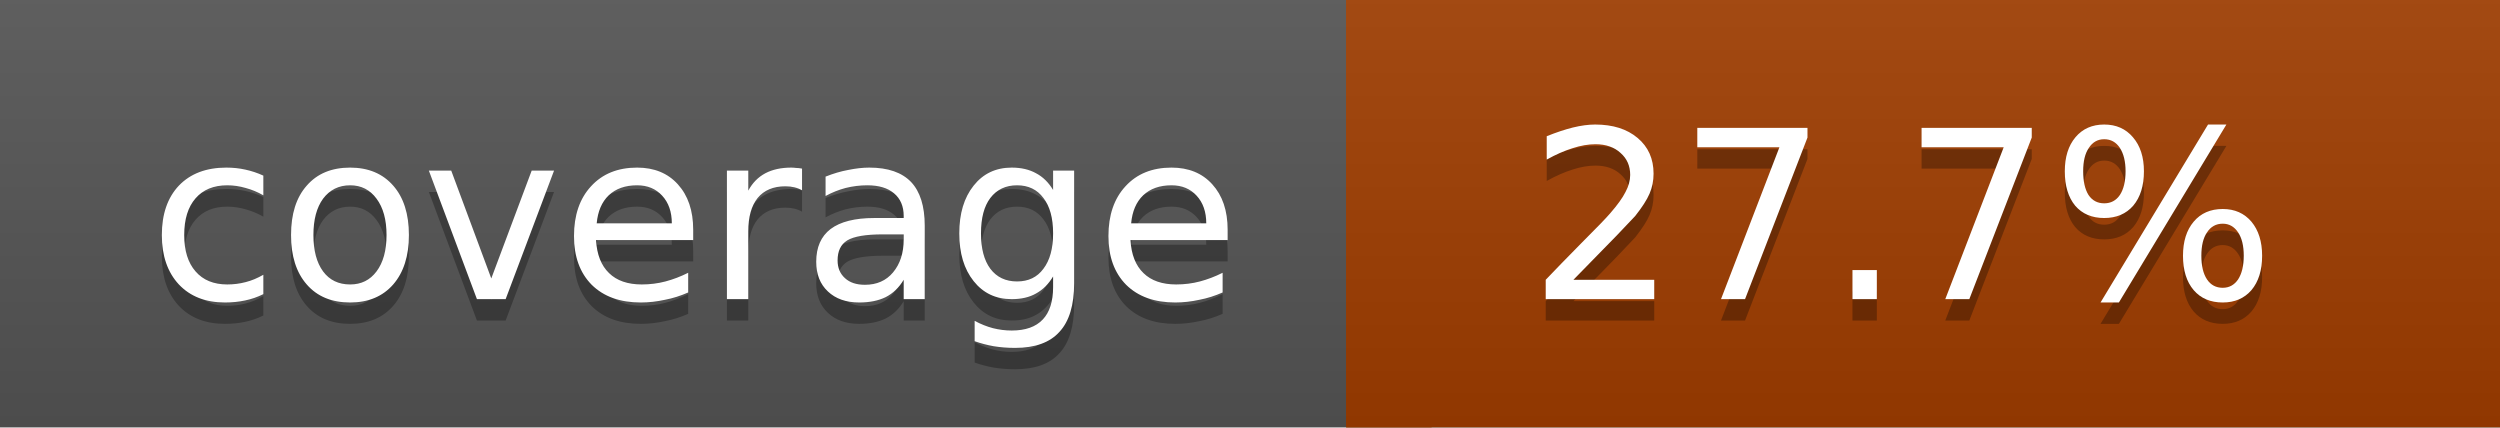
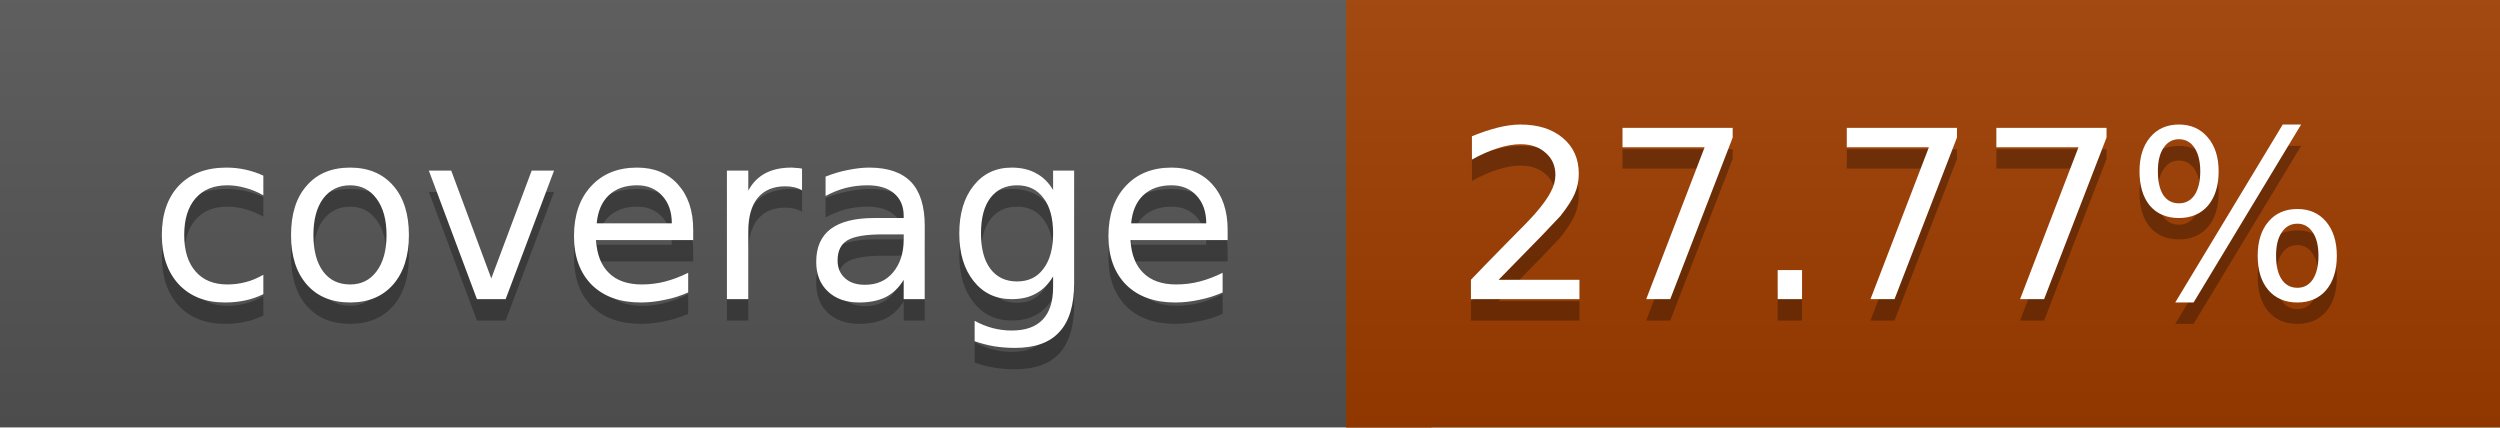
<svg xmlns="http://www.w3.org/2000/svg" width="117" height="20">
  <linearGradient id="a" x2="0" y2="100%">
    <stop offset="0" stop-color="#bbb" stop-opacity=".1" />
    <stop offset="1" stop-opacity=".1" />
  </linearGradient>
  <rect rx="0" width="117" height="20" fill="#555" />
  <rect rx="0" x="63" width="54" height="20" fill="#a03d00" />
  <path fill="#a03d00" d="M63 0h4v20h-4z" />
  <rect rx="0" width="117" height="20" fill="url(#a)" />
  <g fill="#fff" text-anchor="middle" font-family="DejaVu Sans,Verdana,Geneva,sans-serif" font-size="11">
    <text x="32.5" y="15" fill="#010101" fill-opacity=".3">coverage</text>
    <text x="32.5" y="14">coverage</text>
-     <text x="89" y="15" fill="#010101" fill-opacity=".3">27.7%</text>
-     <text x="89" y="14">27.7%</text>
+     <text x="89" y="15" fill="#010101" fill-opacity=".3">27.77%</text>
+     <text x="89" y="14">27.77%</text>
  </g>
</svg>
